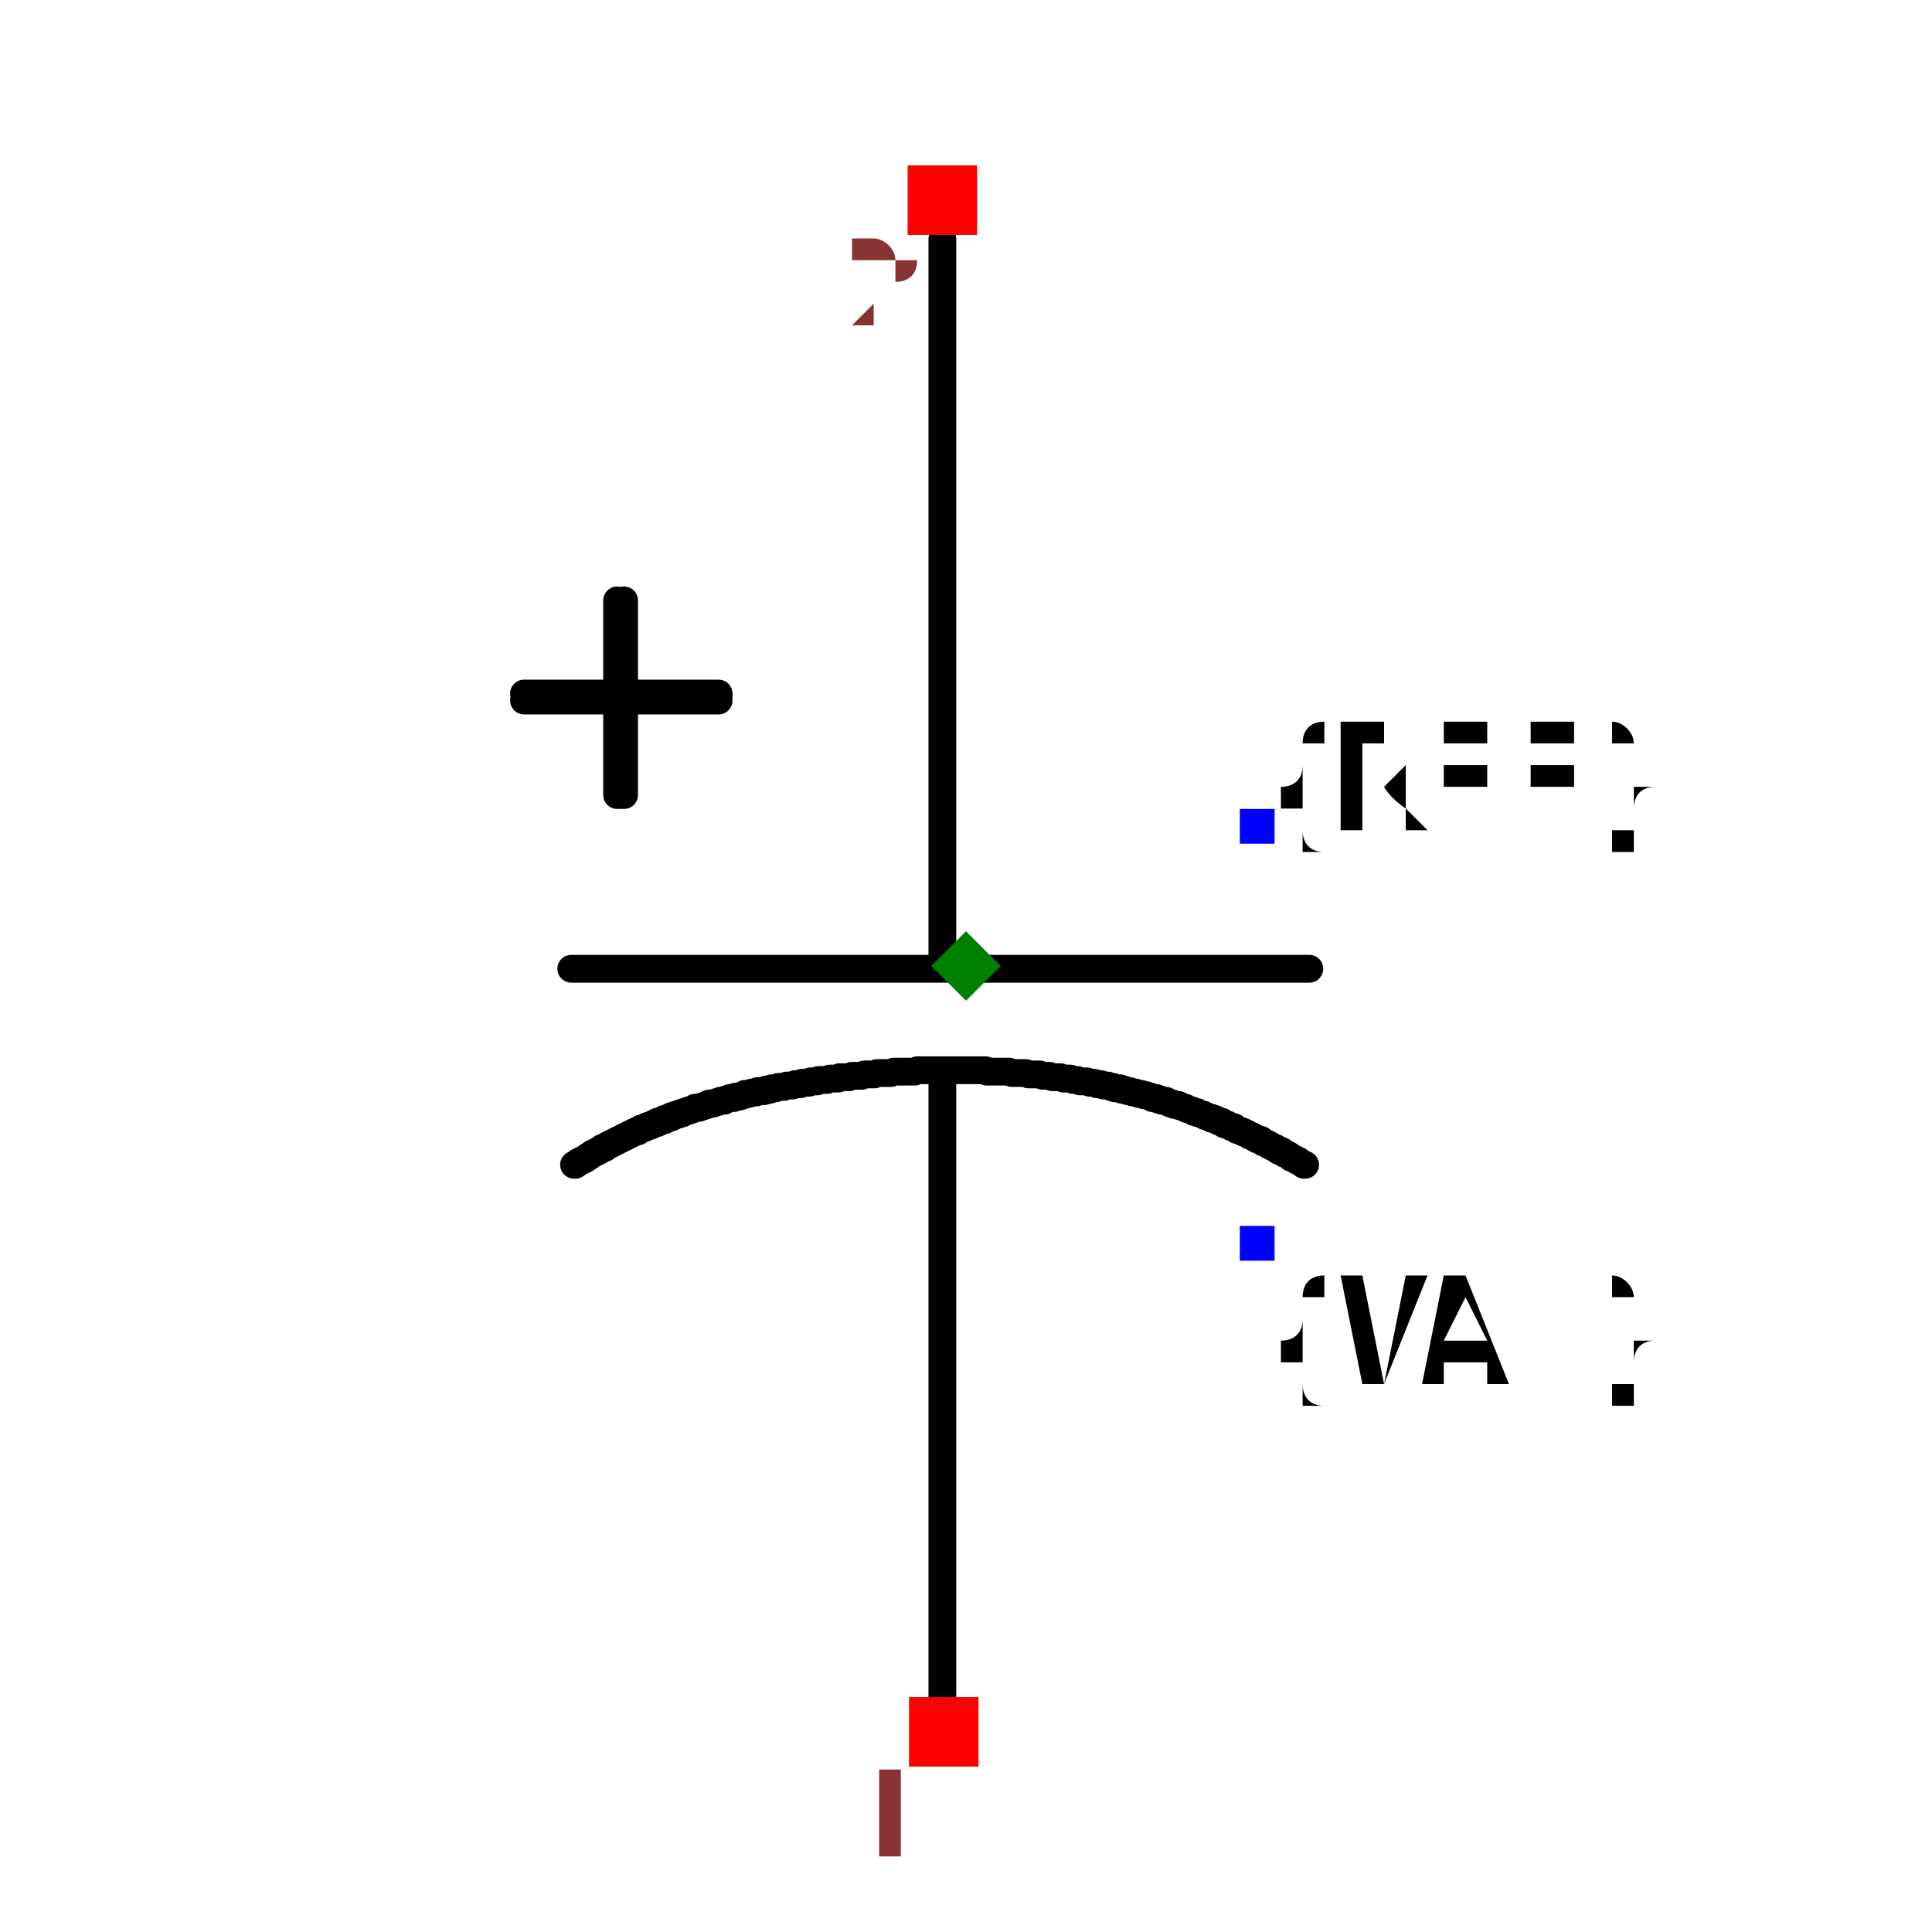
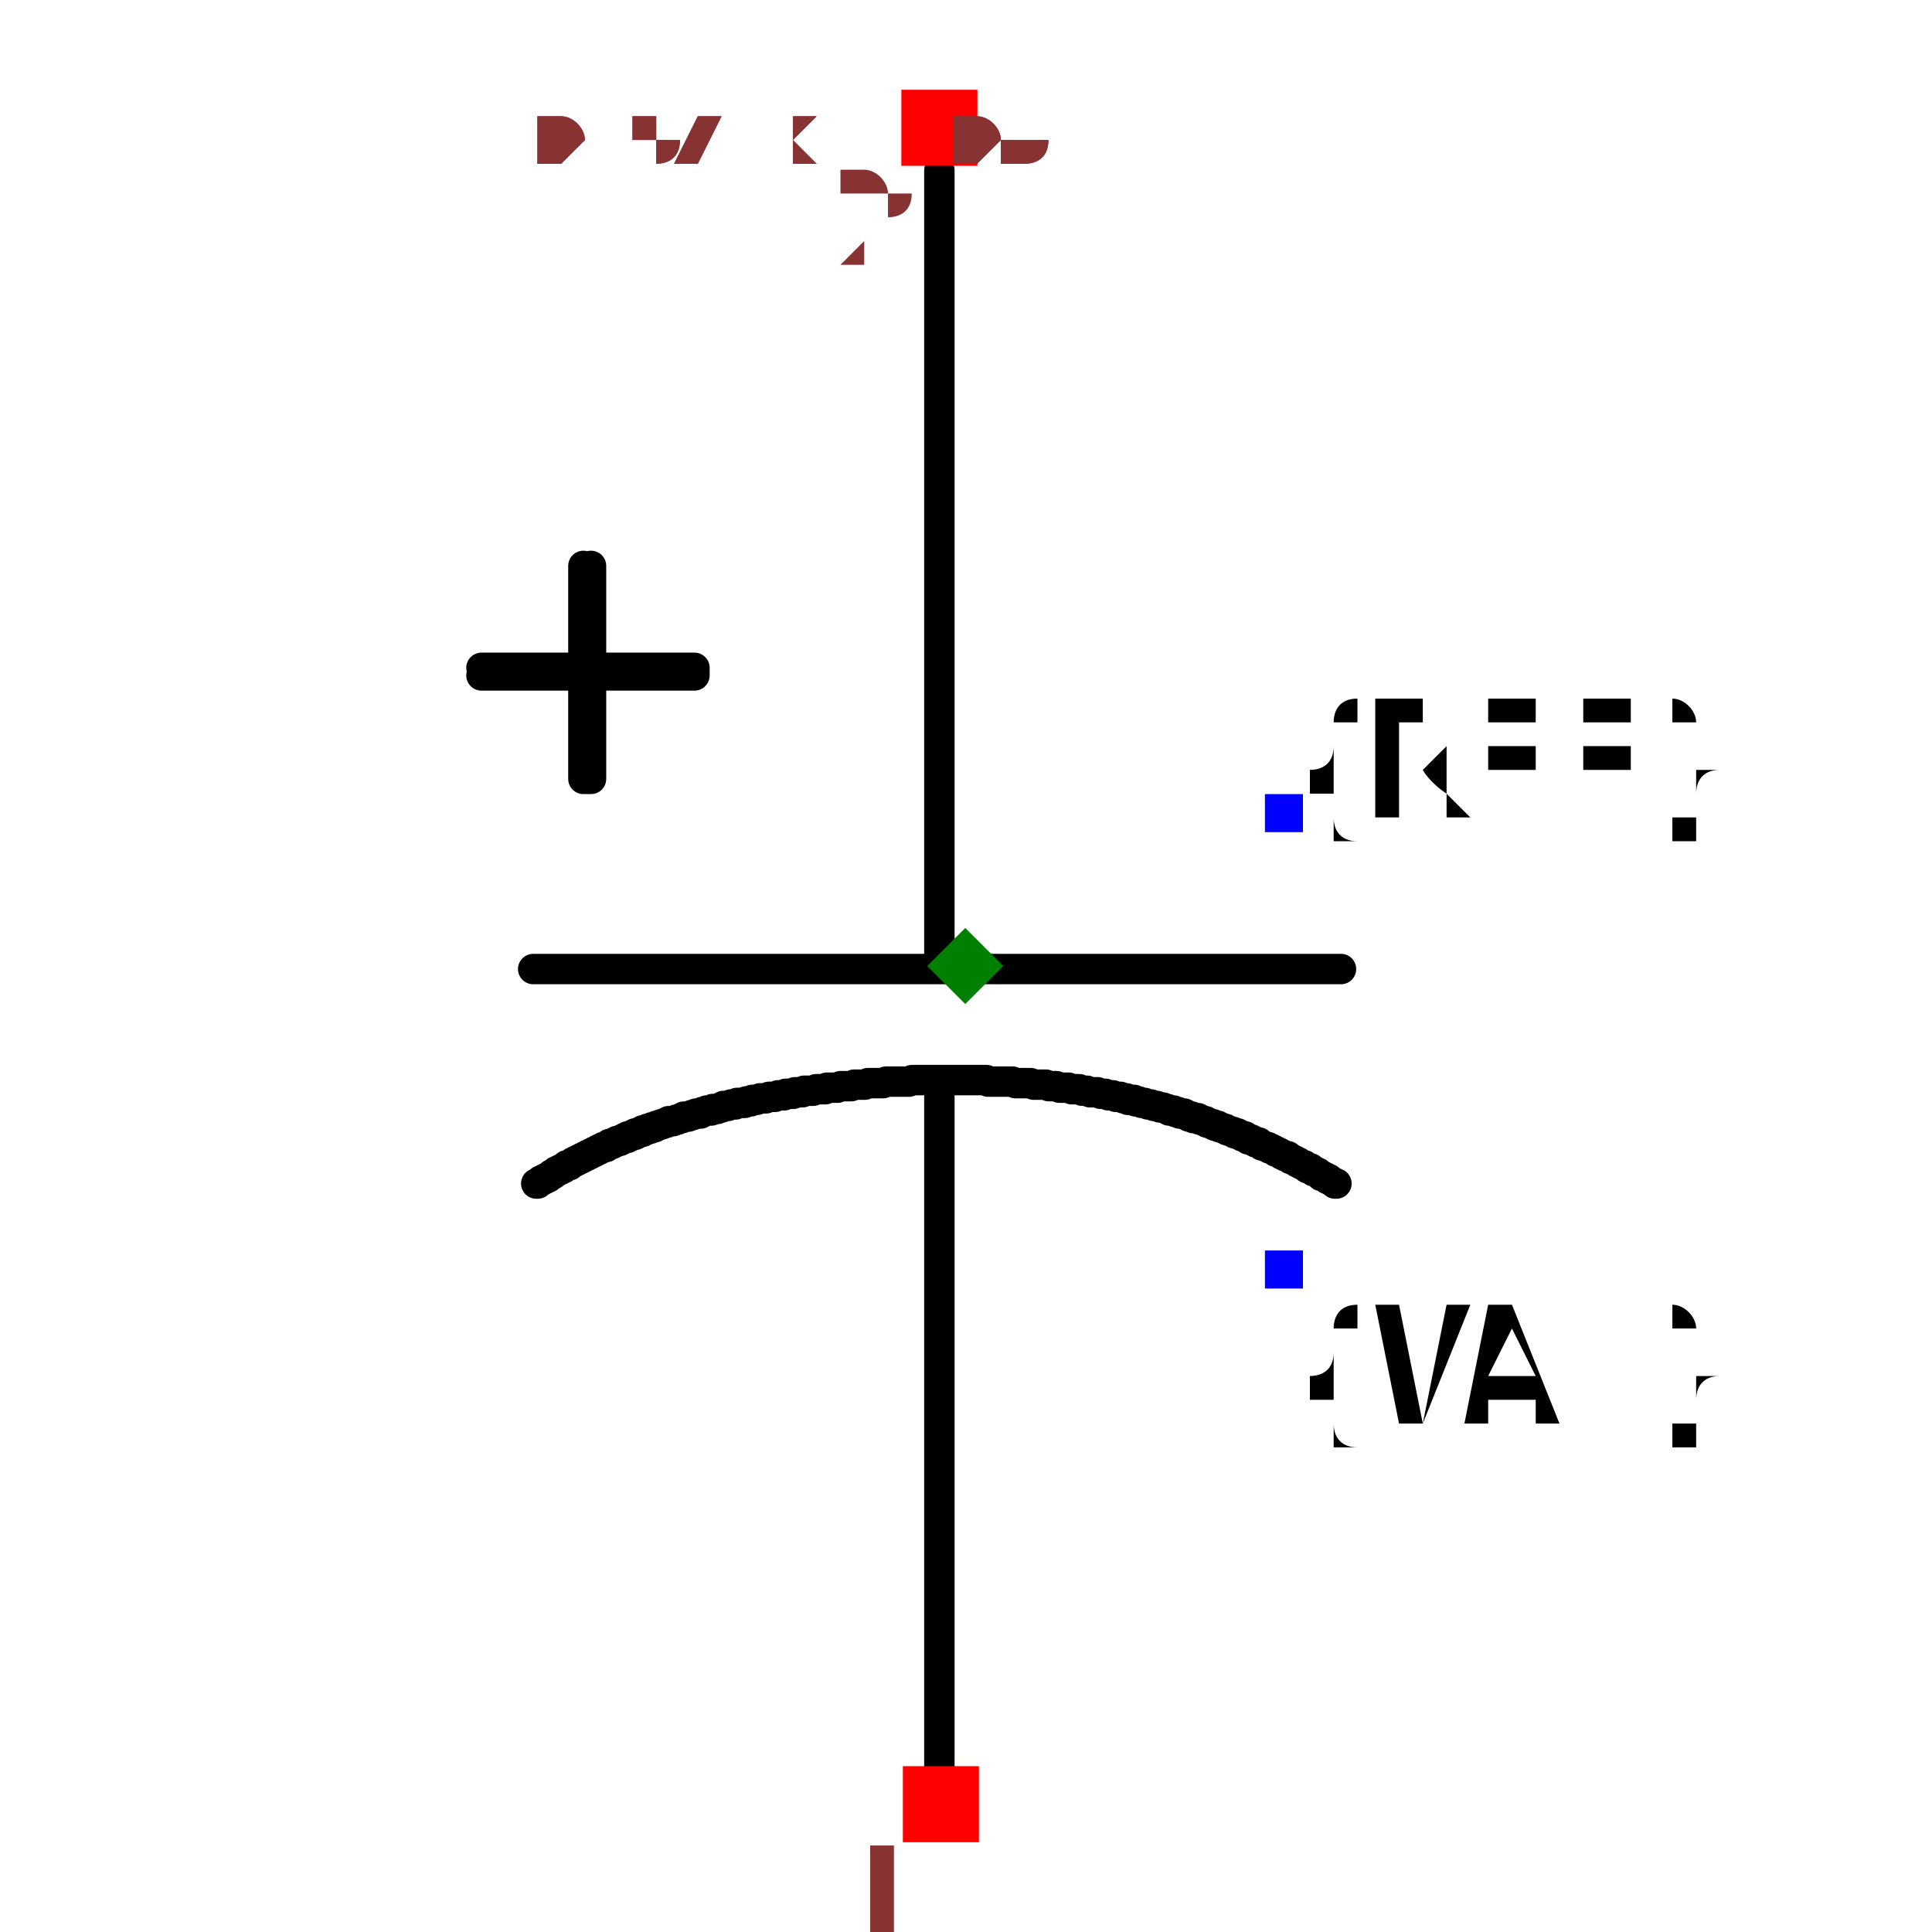
- <svg xmlns="http://www.w3.org/2000/svg" width="150" height="150" viewBox="-0.695 -0.504 1.39 1.008">
+ <svg xmlns="http://www.w3.org/2000/svg" width="150" height="150" viewBox="-0.339 -0.635 0.679 1.27">
  <path d="M-0.017,-0.523 L-0.017,-0.001" fill="none" stroke="black" stroke-width="0.02" stroke-linecap="round" stroke-linejoin="round" />
  <path d="M-0.017,0.086 L-0.017,0.535" fill="none" stroke="black" stroke-width="0.02" stroke-linecap="round" stroke-linejoin="round" />
  <path d="M-0.284,0.002 L0.247,0.002" fill="none" stroke="black" stroke-width="0.02" stroke-linecap="round" stroke-linejoin="round" />
  <path d="M0.244,0.143 L0.244,0.143 L0.243,0.143 L0.242,0.142 L0.24,0.141 L0.239,0.14 L0.238,0.14 L0.237,0.139 L0.235,0.138 L0.234,0.138 L0.233,0.137 L0.232,0.136 L0.23,0.135 L0.229,0.135 L0.228,0.134 L0.227,0.133 L0.225,0.133 L0.224,0.132 L0.223,0.131 L0.222,0.131 L0.22,0.13 L0.219,0.129 L0.218,0.129 L0.217,0.128 L0.215,0.127 L0.214,0.127 L0.213,0.126 L0.212,0.125 L0.21,0.125 L0.209,0.124 L0.208,0.124 L0.207,0.123 L0.205,0.122 L0.204,0.122 L0.203,0.121 L0.201,0.12 L0.2,0.12 L0.199,0.119 L0.198,0.119 L0.196,0.118 L0.195,0.118 L0.194,0.117 L0.193,0.116 L0.191,0.116 L0.19,0.115 L0.189,0.115 L0.188,0.114 L0.186,0.114 L0.185,0.113 L0.184,0.112 L0.182,0.112 L0.181,0.111 L0.18,0.111 L0.179,0.11 L0.177,0.11 L0.176,0.109 L0.175,0.109 L0.173,0.108 L0.172,0.108 L0.171,0.107 L0.17,0.107 L0.168,0.106 L0.167,0.106 L0.166,0.105 L0.164,0.105 L0.163,0.104 L0.162,0.104 L0.16,0.103 L0.159,0.103 L0.158,0.102 L0.157,0.102 L0.155,0.101 L0.154,0.101 L0.153,0.1 L0.151,0.1 L0.15,0.1 L0.149,0.099 L0.147,0.099 L0.146,0.098 L0.145,0.098 L0.144,0.097 L0.142,0.097 L0.141,0.097 L0.14,0.096 L0.138,0.096 L0.137,0.095 L0.136,0.095 L0.134,0.095 L0.133,0.094 L0.132,0.094 L0.13,0.093 L0.129,0.093 L0.128,0.093 L0.126,0.092 L0.125,0.092 L0.124,0.092 L0.122,0.091 L0.121,0.091 L0.12,0.091 L0.118,0.09 L0.117,0.09 L0.116,0.09 L0.116,0.09 L0.114,0.089 L0.112,0.089 L0.111,0.088 L0.109,0.088 L0.107,0.088 L0.106,0.087 L0.104,0.087 L0.102,0.086 L0.101,0.086 L0.099,0.086 L0.097,0.085 L0.096,0.085 L0.094,0.085 L0.092,0.084 L0.091,0.084 L0.089,0.084 L0.087,0.083 L0.085,0.083 L0.084,0.083 L0.082,0.083 L0.08,0.082 L0.079,0.082 L0.077,0.082 L0.075,0.081 L0.074,0.081 L0.072,0.081 L0.07,0.081 L0.068,0.08 L0.067,0.08 L0.065,0.08 L0.063,0.08 L0.062,0.08 L0.06,0.079 L0.058,0.079 L0.057,0.079 L0.055,0.079 L0.053,0.078 L0.051,0.078 L0.05,0.078 L0.048,0.078 L0.046,0.078 L0.045,0.078 L0.043,0.077 L0.041,0.077 L0.039,0.077 L0.038,0.077 L0.036,0.077 L0.034,0.077 L0.033,0.077 L0.031,0.076 L0.029,0.076 L0.027,0.076 L0.026,0.076 L0.024,0.076 L0.022,0.076 L0.021,0.076 L0.019,0.076 L0.017,0.076 L0.015,0.076 L0.014,0.075 L0.012,0.075 L0.01,0.075 L0.008,0.075 L0.007,0.075 L0.005,0.075 L0.003,0.075 L0.002,0.075 L-0,0.075 L-0.002,0.075 L-0.004,0.075 L-0.005,0.075 L-0.007,0.075 L-0.009,0.075 L-0.011,0.075 L-0.012,0.075 L-0.014,0.075 L-0.016,0.075 L-0.017,0.075 L-0.019,0.075 L-0.021,0.075 L-0.023,0.075 L-0.024,0.075 L-0.026,0.075 L-0.028,0.075 L-0.03,0.075 L-0.031,0.075 L-0.033,0.075 L-0.035,0.075 L-0.037,0.076 L-0.038,0.076 L-0.04,0.076 L-0.042,0.076 L-0.043,0.076 L-0.045,0.076 L-0.047,0.076 L-0.049,0.076 L-0.05,0.076 L-0.052,0.076 L-0.054,0.077 L-0.056,0.077 L-0.056,0.077 L-0.057,0.077 L-0.059,0.077 L-0.06,0.077 L-0.061,0.077 L-0.063,0.077 L-0.064,0.077 L-0.066,0.078 L-0.067,0.078 L-0.069,0.078 L-0.07,0.078 L-0.072,0.078 L-0.073,0.078 L-0.075,0.079 L-0.076,0.079 L-0.078,0.079 L-0.079,0.079 L-0.081,0.079 L-0.082,0.079 L-0.084,0.08 L-0.085,0.08 L-0.087,0.08 L-0.088,0.08 L-0.09,0.08 L-0.091,0.08 L-0.092,0.081 L-0.094,0.081 L-0.095,0.081 L-0.097,0.081 L-0.098,0.081 L-0.1,0.082 L-0.101,0.082 L-0.103,0.082 L-0.104,0.082 L-0.106,0.082 L-0.107,0.083 L-0.109,0.083 L-0.11,0.083 L-0.112,0.083 L-0.113,0.084 L-0.115,0.084 L-0.116,0.084 L-0.118,0.084 L-0.119,0.085 L-0.12,0.085 L-0.122,0.085 L-0.123,0.085 L-0.125,0.086 L-0.126,0.086 L-0.128,0.086 L-0.129,0.086 L-0.131,0.087 L-0.132,0.087 L-0.134,0.087 L-0.135,0.087 L-0.137,0.088 L-0.138,0.088 L-0.14,0.088 L-0.141,0.089 L-0.142,0.089 L-0.144,0.089 L-0.145,0.09 L-0.147,0.09 L-0.148,0.09 L-0.15,0.09 L-0.151,0.091 L-0.153,0.091 L-0.154,0.091 L-0.156,0.092 L-0.157,0.092 L-0.159,0.092 L-0.16,0.093 L-0.161,0.093 L-0.163,0.094 L-0.164,0.094 L-0.166,0.094 L-0.167,0.095 L-0.169,0.095 L-0.17,0.095 L-0.172,0.096 L-0.173,0.096 L-0.174,0.097 L-0.176,0.097 L-0.177,0.097 L-0.179,0.098 L-0.18,0.098 L-0.182,0.099 L-0.183,0.099 L-0.185,0.099 L-0.186,0.1 L-0.187,0.1 L-0.189,0.101 L-0.19,0.101 L-0.192,0.102 L-0.193,0.102 L-0.195,0.102 L-0.196,0.103 L-0.197,0.103 L-0.199,0.104 L-0.2,0.104 L-0.202,0.105 L-0.202,0.105 L-0.203,0.105 L-0.203,0.105 L-0.204,0.106 L-0.205,0.106 L-0.206,0.106 L-0.207,0.107 L-0.207,0.107 L-0.208,0.107 L-0.209,0.107 L-0.21,0.108 L-0.211,0.108 L-0.212,0.108 L-0.212,0.109 L-0.213,0.109 L-0.214,0.109 L-0.215,0.11 L-0.216,0.11 L-0.217,0.11 L-0.217,0.111 L-0.218,0.111 L-0.219,0.111 L-0.22,0.112 L-0.221,0.112 L-0.222,0.112 L-0.222,0.113 L-0.223,0.113 L-0.224,0.113 L-0.225,0.114 L-0.226,0.114 L-0.226,0.114 L-0.227,0.115 L-0.228,0.115 L-0.229,0.115 L-0.23,0.116 L-0.231,0.116 L-0.231,0.116 L-0.232,0.117 L-0.233,0.117 L-0.234,0.117 L-0.235,0.118 L-0.235,0.118 L-0.236,0.119 L-0.237,0.119 L-0.238,0.119 L-0.239,0.12 L-0.239,0.12 L-0.24,0.12 L-0.241,0.121 L-0.242,0.121 L-0.243,0.122 L-0.243,0.122 L-0.244,0.122 L-0.245,0.123 L-0.246,0.123 L-0.247,0.124 L-0.247,0.124 L-0.248,0.124 L-0.249,0.125 L-0.25,0.125 L-0.251,0.126 L-0.251,0.126 L-0.252,0.126 L-0.253,0.127 L-0.254,0.127 L-0.255,0.128 L-0.255,0.128 L-0.256,0.128 L-0.257,0.129 L-0.258,0.129 L-0.259,0.13 L-0.259,0.13 L-0.26,0.131 L-0.261,0.131 L-0.262,0.131 L-0.263,0.132 L-0.263,0.132 L-0.264,0.133 L-0.265,0.133 L-0.266,0.134 L-0.266,0.134 L-0.267,0.134 L-0.268,0.135 L-0.269,0.135 L-0.27,0.136 L-0.27,0.136 L-0.271,0.137 L-0.272,0.137 L-0.273,0.138 L-0.273,0.138 L-0.274,0.139 L-0.275,0.139 L-0.276,0.14 L-0.277,0.14 L-0.277,0.14 L-0.278,0.141 L-0.279,0.141 L-0.28,0.142 L-0.28,0.142 L-0.281,0.143 L-0.282,0.143" fill="none" stroke="black" stroke-width="0.02" stroke-linecap="round" stroke-linejoin="round" />
  <path d="M-0.246,-0.263 L-0.246,-0.123 L-0.251,-0.123 L-0.251,-0.263" fill="black" stroke="black" stroke-width="0.02" stroke-linecap="round" stroke-linejoin="round" />
  <path d="M-0.318,-0.196 L-0.178,-0.196 L-0.178,-0.191 L-0.318,-0.191" fill="black" stroke="black" stroke-width="0.02" stroke-linecap="round" stroke-linejoin="round" />
  <text x="0.209" y="-0.1" dx="0" dy="0" text-anchor="start" style="font: 0.1px monospace; fill: black">{REF}</text>
  <rect x="0.197" y="-0.113" width="0.025" height="0.025" fill="blue" />
  <text x="0.209" y="0.2" dx="0" dy="0.1" text-anchor="start" style="font: 0.1px monospace; fill: black">{VAL}</text>
  <rect x="0.197" y="0.187" width="0.025" height="0.025" fill="blue" />
  <rect x="-0.041" y="0.526" width="0.05" height="0.05" fill="red" />
  <text x="-0.056" y="0.641" text-anchor="middle" style="font: 0.08px monospace; fill: #833;">1</text>
  <rect x="-0.042" y="-0.576" width="0.05" height="0.05" fill="red" />
  <text x="-0.057" y="-0.461" text-anchor="middle" style="font: 0.08px monospace; fill: #833;">2</text>
  <path d="M 0 -0.025 L 0.025 -1.7763568394002505e-15 L 0 0.025 L -0.025 -1.7763568394002505e-15 Z" fill="green" />
+   <text x="-0.283" y="-0.529" style="font: 0.05px monospace; fill: #833;">0.57 x 1.06</text>
+   <text x="-0.283" y="-0.529" style="font: 0.05px monospace; fill: #833;">0.57 x 1.06</text>
</svg>
